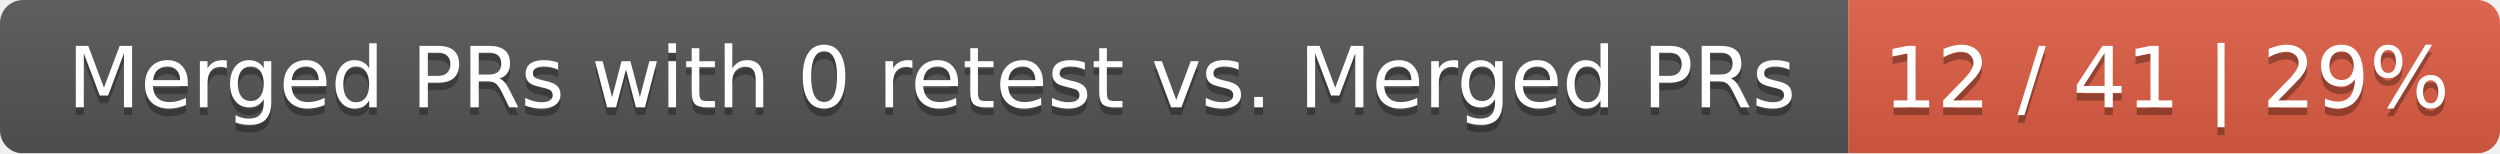
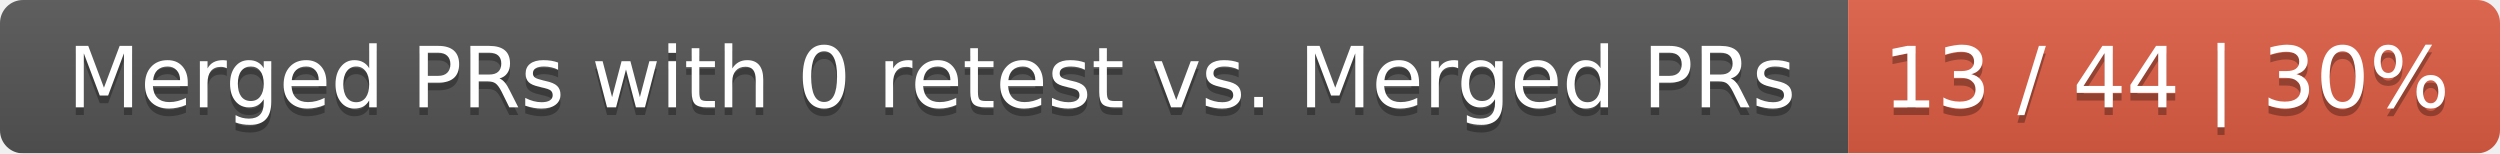
<svg xmlns="http://www.w3.org/2000/svg" width="326" height="20">
  <linearGradient id="smooth" x2="0" y2="100%">
    <stop offset="0" stop-color="#bbb" stop-opacity=".1" />
    <stop offset="1" stop-opacity=".1" />
  </linearGradient>
  <mask id="round">
    <rect width="326" height="20" rx="3" fill="#fff" />
  </mask>
  <g mask="url(#round)">
    <rect width="241" height="20" fill="#555" />
    <rect x="241" width="85" height="20" fill="#e05d44" />
    <rect width="326" height="20" fill="url(#smooth)" />
  </g>
  <g fill="#fff" text-anchor="middle" font-family="DejaVu Sans,Verdana,Geneva,sans-serif" font-size="11">
    <text x="121.5" y="15" fill="#010101" fill-opacity=".3">Merged PRs with 0 retest vs. Merged PRs</text>
    <text x="121.5" y="14">Merged PRs with 0 retest vs. Merged PRs</text>
-     <text x="282.5" y="15" fill="#010101" fill-opacity=".3">12 / 41 | 29%</text>
-     <text x="282.5" y="14">12 / 41 | 29%</text>
+     <text x="282.5" y="15" fill="#010101" fill-opacity=".3">13 / 44 | 30%</text>
+     <text x="282.5" y="14">13 / 44 | 30%</text>
  </g>
</svg>
